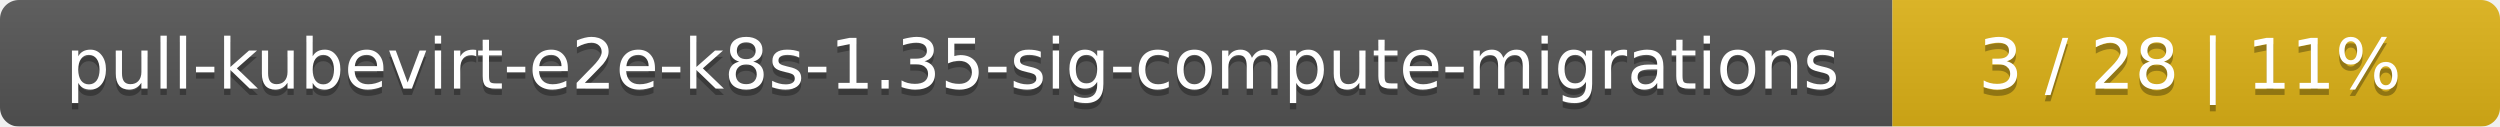
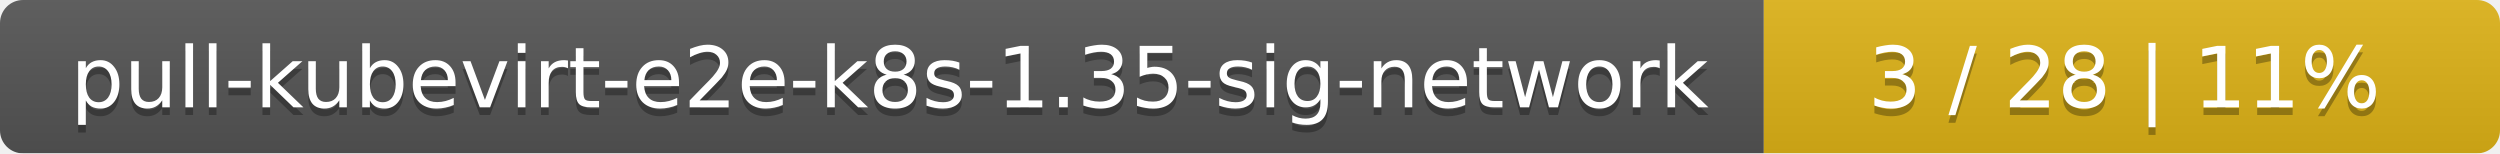
- <svg xmlns="http://www.w3.org/2000/svg" width="395" height="20">
+ <svg xmlns="http://www.w3.org/2000/svg" width="326" height="20">
  <linearGradient id="smooth" x2="0" y2="100%">
    <stop offset="0" stop-color="#bbb" stop-opacity=".1" />
    <stop offset="1" stop-opacity=".1" />
  </linearGradient>
  <mask id="round">
-     <rect width="395" height="20" rx="3" fill="#fff" />
+     <rect width="326" height="20" rx="3" fill="#fff" />
  </mask>
  <g mask="url(#round)">
-     <rect width="299" height="20" fill="#555" />
-     <rect x="299" width="96" height="20" fill="#dfb317" />
-     <rect width="395" height="20" fill="url(#smooth)" />
+     <rect width="230" height="20" fill="#555" />
+     <rect x="230" width="96" height="20" fill="#dfb317" />
+     <rect width="326" height="20" fill="url(#smooth)" />
  </g>
  <g fill="#fff" text-anchor="middle" font-family="DejaVu Sans,Verdana,Geneva,sans-serif" font-size="11">
-     <text x="150.5" y="15" fill="#010101" fill-opacity=".3">pull-kubevirt-e2e-k8s-1.35-sig-compute-migrations</text>
-     <text x="150.5" y="14">pull-kubevirt-e2e-k8s-1.35-sig-compute-migrations</text>
-     <text x="346" y="15" fill="#010101" fill-opacity=".3">3 / 28    |    11%</text>
-     <text x="346" y="14">3 / 28    |    11%</text>
+     <text x="116" y="15" fill="#010101" fill-opacity=".3">pull-kubevirt-e2e-k8s-1.35-sig-network</text>
+     <text x="116" y="14">pull-kubevirt-e2e-k8s-1.35-sig-network</text>
+     <text x="277" y="15" fill="#010101" fill-opacity=".3">3 / 28    |    11%</text>
+     <text x="277" y="14">3 / 28    |    11%</text>
  </g>
</svg>
